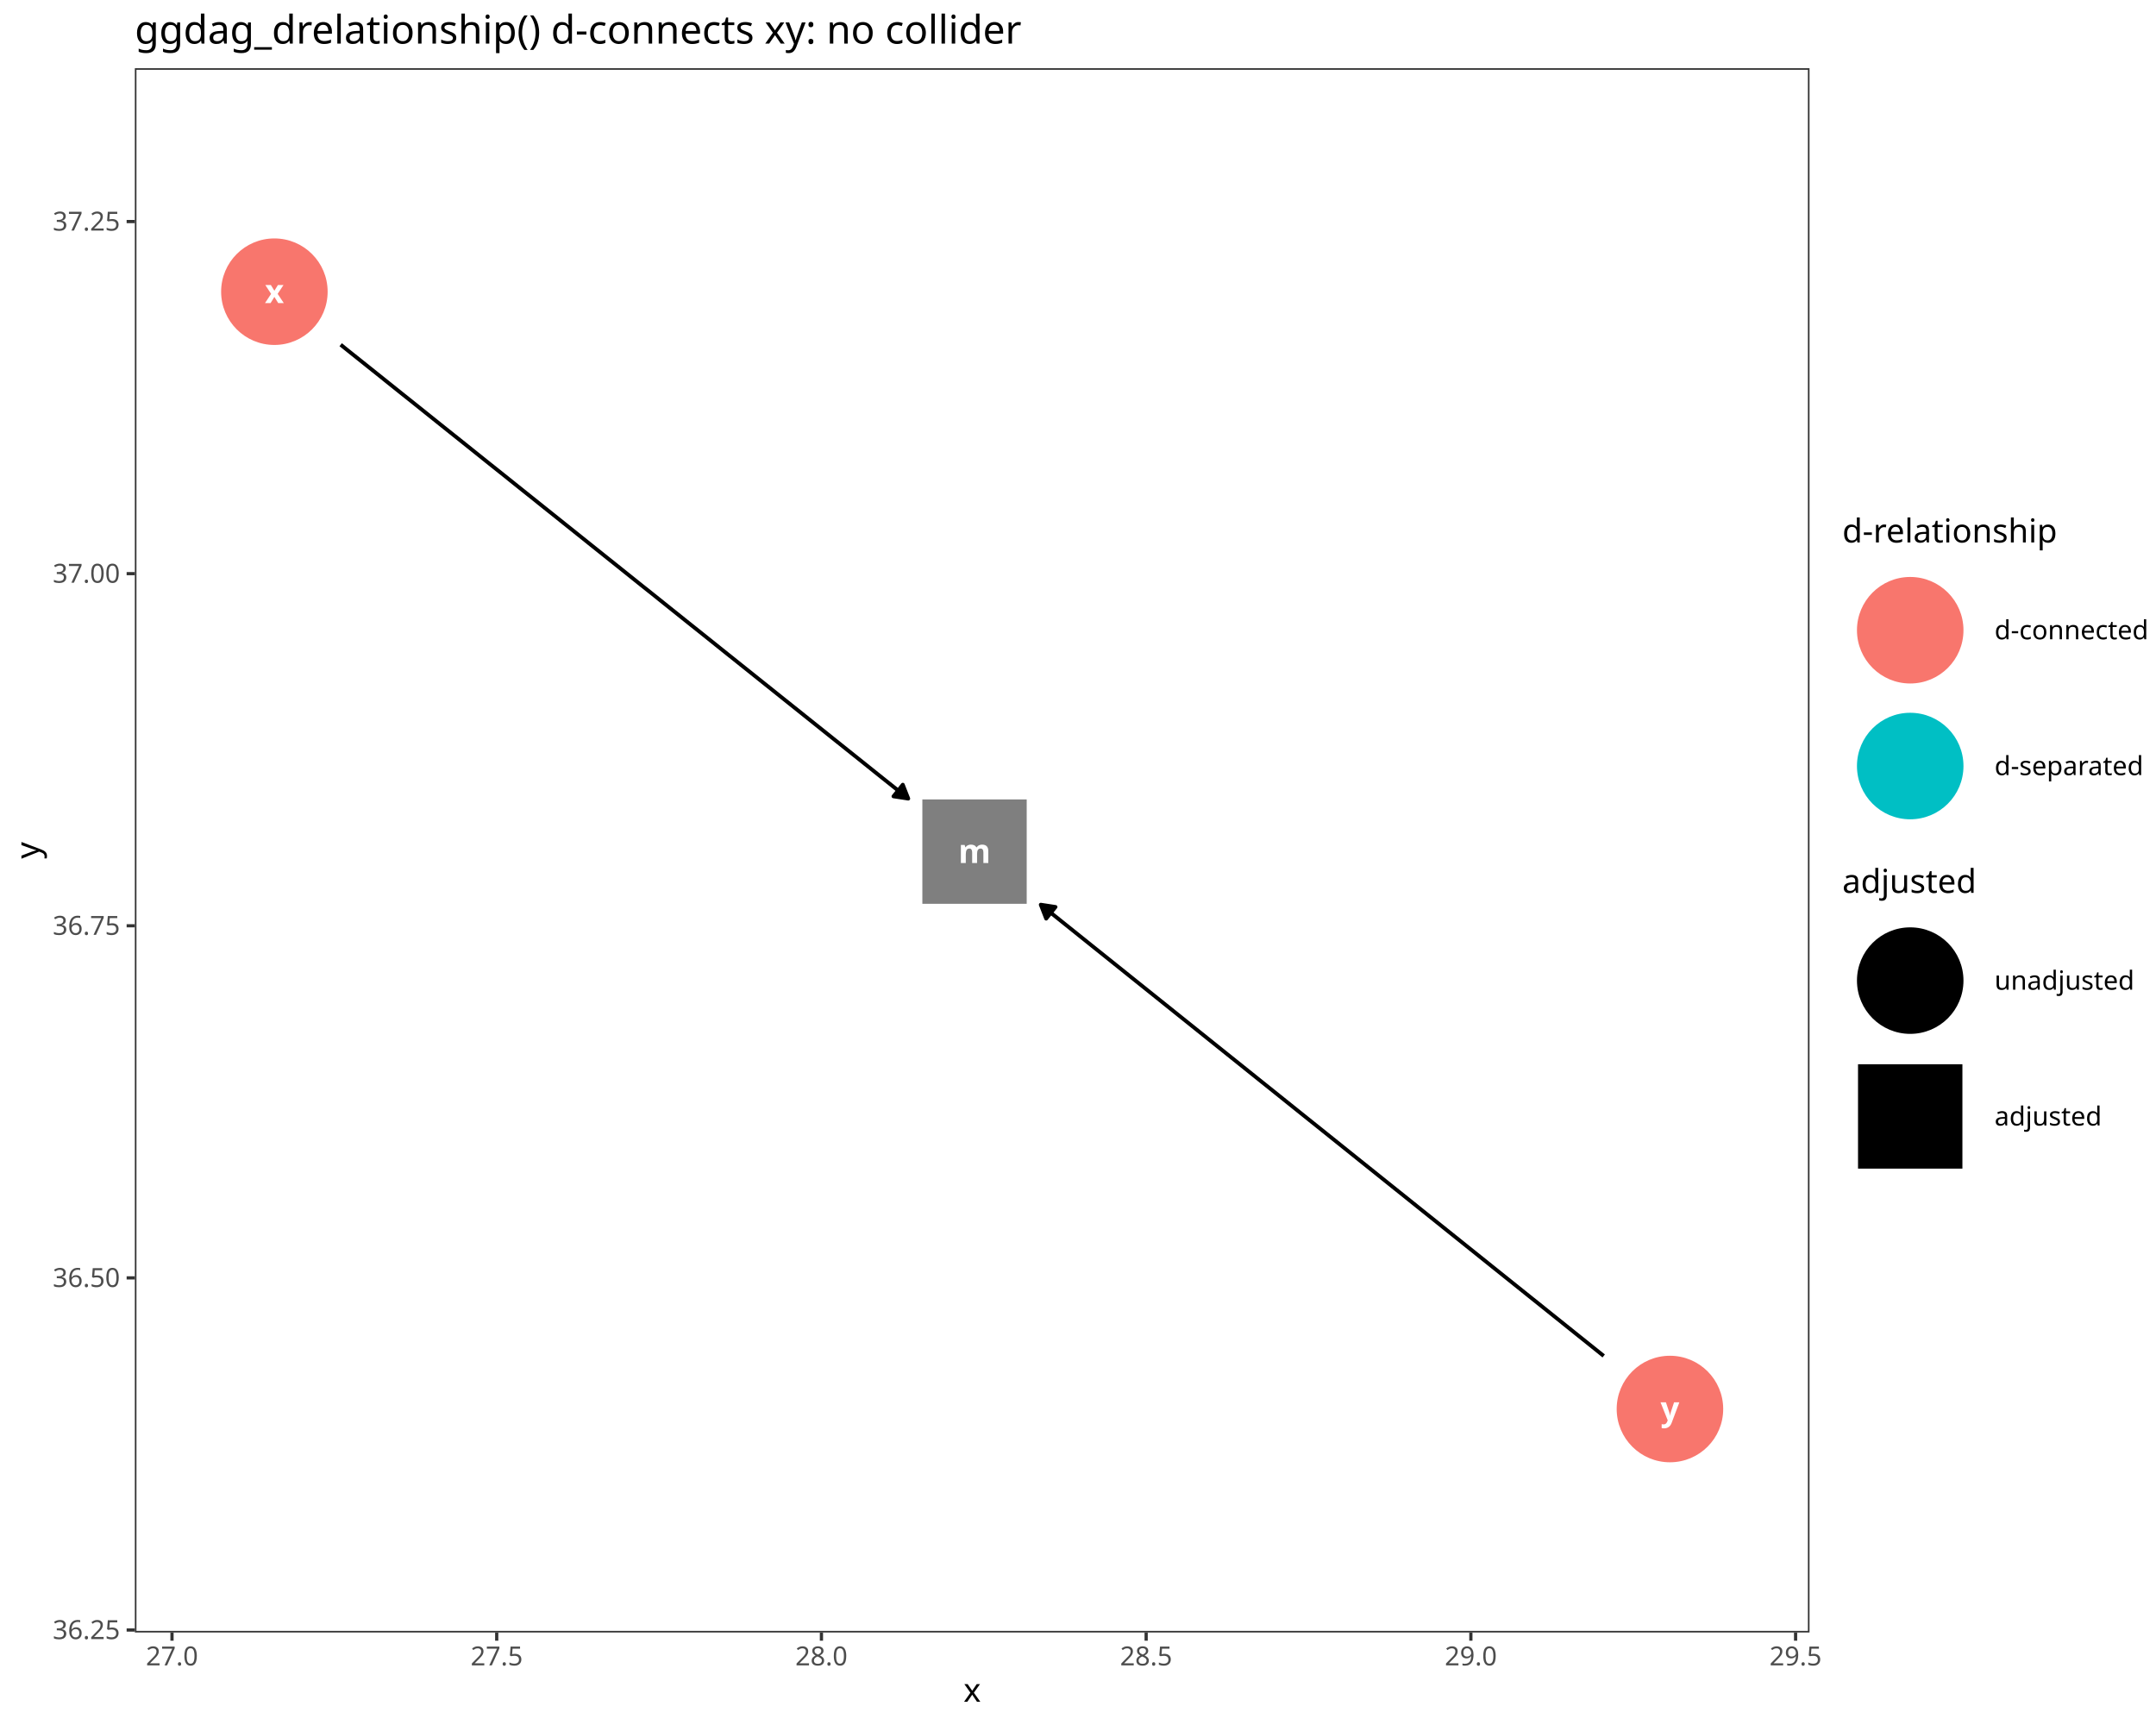
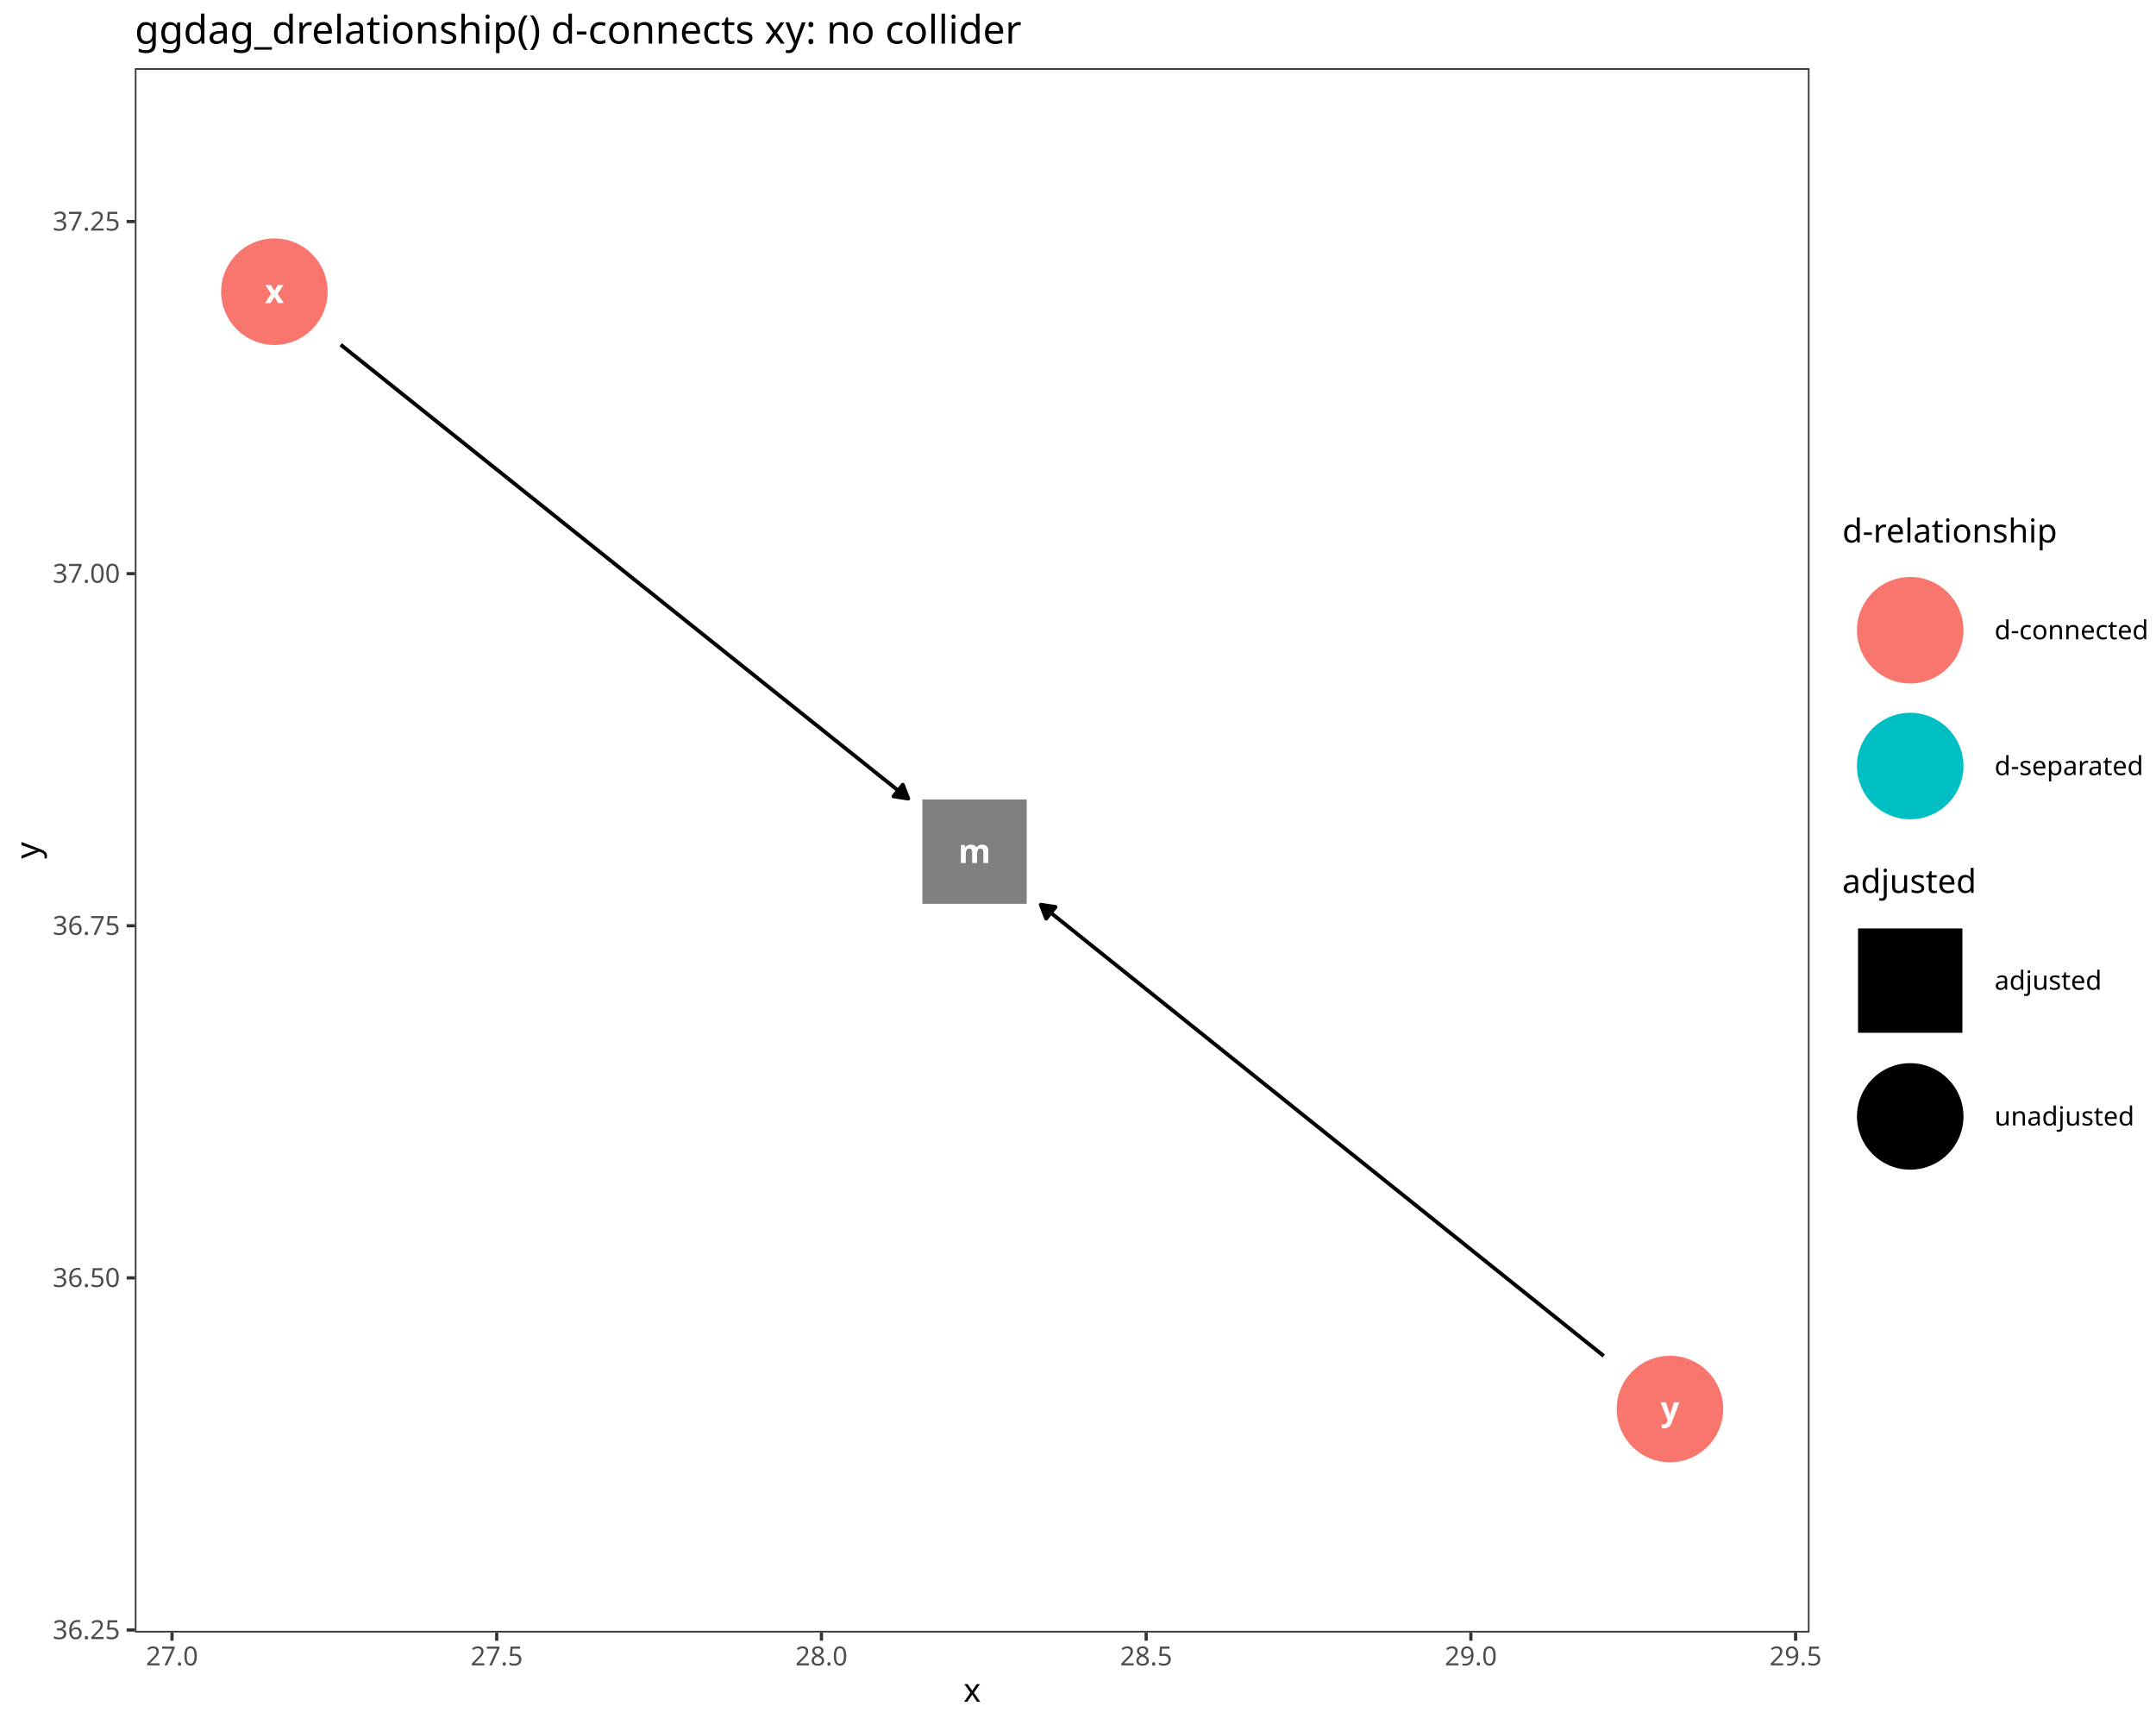
<svg xmlns="http://www.w3.org/2000/svg" class="svglite" data-engine-version="2.0" width="720.00pt" height="576.00pt" viewBox="0 0 720.00 576.00">
  <defs>
    <style type="text/css">
    .svglite line, .svglite polyline, .svglite polygon, .svglite path, .svglite rect, .svglite circle {
      fill: none;
      stroke: #000000;
      stroke-linecap: round;
      stroke-linejoin: round;
      stroke-miterlimit: 10.00;
    }
  </style>
  </defs>
  <rect width="100%" height="100%" style="stroke: none; fill: #FFFFFF;" />
  <defs>
    <clipPath id="cpMC4wMHw3MjAuMDB8MC4wMHw1NzYuMDA=">
      <rect x="0.00" y="0.00" width="720.00" height="576.00" />
    </clipPath>
  </defs>
  <g clip-path="url(#cpMC4wMHw3MjAuMDB8MC4wMHw1NzYuMDA=)">
    <rect x="0.00" y="0.00" width="720.00" height="576.00" style="stroke-width: 1.07; stroke: #FFFFFF; fill: #FFFFFF;" />
  </g>
  <defs>
    <clipPath id="cpNDUuMDN8NjA0LjI4fDIyLjc4fDU0NS4xMQ==">
      <rect x="45.03" y="22.78" width="559.26" height="522.33" />
    </clipPath>
  </defs>
  <g clip-path="url(#cpNDUuMDN8NjA0LjI4fDIyLjc4fDU0NS4xMQ==)">
    <rect x="45.03" y="22.78" width="559.26" height="522.33" style="stroke-width: 1.07; stroke: none; fill: #FFFFFF;" />
    <polyline points="113.77,115.10 115.25,116.29 117.61,118.18 119.97,120.06 122.33,121.95 124.70,123.84 127.06,125.73 129.42,127.62 131.78,129.51 134.14,131.40 136.51,133.28 138.87,135.17 141.23,137.06 143.59,138.95 145.95,140.84 148.31,142.73 150.68,144.62 153.04,146.50 155.40,148.39 157.76,150.28 160.12,152.17 162.48,154.06 164.85,155.95 167.21,157.83 169.57,159.72 171.93,161.61 174.29,163.50 176.66,165.39 179.02,167.28 181.38,169.17 183.74,171.05 186.10,172.94 188.46,174.83 190.83,176.72 193.19,178.61 195.55,180.50 197.91,182.39 200.27,184.27 202.63,186.16 205.00,188.05 207.36,189.94 209.72,191.83 212.08,193.72 214.44,195.61 216.81,197.49 219.17,199.38 221.53,201.27 223.89,203.16 226.25,205.05 228.61,206.94 230.98,208.83 233.34,210.71 235.70,212.60 238.06,214.49 240.42,216.38 242.78,218.27 245.15,220.16 247.51,222.05 249.87,223.93 252.23,225.82 254.59,227.71 256.96,229.60 259.32,231.49 261.68,233.38 264.04,235.26 266.40,237.15 268.76,239.04 271.13,240.93 273.49,242.82 275.85,244.71 278.21,246.60 280.57,248.48 282.93,250.37 285.30,252.26 287.66,254.15 290.02,256.04 292.38,257.93 294.74,259.82 297.11,261.70 299.47,263.59 301.83,265.48 303.31,266.66 " style="stroke-width: 1.28; stroke-linecap: butt;" />
    <polygon points="298.38,265.91 303.31,266.66 301.49,262.02 " style="stroke-width: 1.28; stroke-linecap: butt; fill: #000000;" />
    <polyline points="535.56,452.77 534.22,451.69 531.88,449.81 529.53,447.93 527.18,446.05 524.84,444.17 522.49,442.29 520.15,440.41 517.80,438.53 515.46,436.65 513.11,434.77 510.76,432.89 508.42,431.01 506.07,429.13 503.73,427.25 501.38,425.37 499.03,423.49 496.69,421.61 494.34,419.73 492.00,417.85 489.65,415.97 487.31,414.09 484.96,412.21 482.61,410.33 480.27,408.45 477.92,406.57 475.58,404.69 473.23,402.81 470.89,400.93 468.54,399.05 466.19,397.17 463.85,395.29 461.50,393.41 459.16,391.53 456.81,389.65 454.46,387.77 452.12,385.89 449.77,384.01 447.43,382.13 445.08,380.25 442.74,378.37 440.39,376.49 438.04,374.61 435.70,372.73 433.35,370.85 431.01,368.97 428.66,367.09 426.32,365.21 423.97,363.33 421.62,361.45 419.28,359.57 416.93,357.69 414.59,355.81 412.24,353.93 409.89,352.05 407.55,350.17 405.20,348.29 402.86,346.41 400.51,344.53 398.17,342.65 395.82,340.77 393.47,338.89 391.13,337.01 388.78,335.13 386.44,333.25 384.09,331.37 381.75,329.49 379.40,327.61 377.05,325.73 374.71,323.85 372.36,321.97 370.02,320.09 367.67,318.21 365.32,316.33 362.98,314.45 360.63,312.57 358.29,310.69 355.94,308.81 353.60,306.93 351.25,305.05 348.90,303.17 347.57,302.09 " style="stroke-width: 1.28; stroke-linecap: butt;" />
    <polygon points="352.49,302.85 347.57,302.09 349.37,306.74 " style="stroke-width: 1.28; stroke-linecap: butt; fill: #000000;" />
    <circle cx="91.63" cy="97.40" r="17.43" style="stroke-width: 0.71; stroke: #F8766D; fill: #F8766D;" />
    <circle cx="557.68" cy="470.49" r="17.43" style="stroke-width: 0.71; stroke: #F8766D; fill: #F8766D;" />
    <polygon points="308.02,301.79 342.87,301.79 342.87,266.94 308.02,266.94 " style="stroke-width: 0.71; stroke: none; fill: #7F7F7F;" />
    <text x="91.63" y="101.20" text-anchor="middle" style="font-size: 11.04px; font-weight: bold; fill: #FFFFFF; font-family: sans;" textLength="5.52px" lengthAdjust="spacingAndGlyphs">x</text>
    <text x="557.68" y="474.29" text-anchor="middle" style="font-size: 11.04px; font-weight: bold; fill: #FFFFFF; font-family: sans;" textLength="5.52px" lengthAdjust="spacingAndGlyphs">y</text>
    <text x="325.45" y="288.17" text-anchor="middle" style="font-size: 11.04px; font-weight: bold; fill: #FFFFFF; font-family: sans;" textLength="9.20px" lengthAdjust="spacingAndGlyphs">m</text>
    <rect x="45.03" y="22.78" width="559.26" height="522.33" style="stroke-width: 1.07; stroke: #333333;" />
  </g>
  <g clip-path="url(#cpMC4wMHw3MjAuMDB8MC4wMHw1NzYuMDA=)">
    <text x="40.10" y="547.31" text-anchor="end" style="font-size: 8.80px; fill: #4D4D4D; font-family: sans;" textLength="22.02px" lengthAdjust="spacingAndGlyphs">36.25</text>
    <text x="40.10" y="429.73" text-anchor="end" style="font-size: 8.80px; fill: #4D4D4D; font-family: sans;" textLength="22.02px" lengthAdjust="spacingAndGlyphs">36.50</text>
    <text x="40.10" y="312.15" text-anchor="end" style="font-size: 8.80px; fill: #4D4D4D; font-family: sans;" textLength="22.02px" lengthAdjust="spacingAndGlyphs">36.75</text>
    <text x="40.10" y="194.58" text-anchor="end" style="font-size: 8.80px; fill: #4D4D4D; font-family: sans;" textLength="22.02px" lengthAdjust="spacingAndGlyphs">37.00</text>
    <text x="40.10" y="77.00" text-anchor="end" style="font-size: 8.80px; fill: #4D4D4D; font-family: sans;" textLength="22.02px" lengthAdjust="spacingAndGlyphs">37.25</text>
    <polyline points="42.29,544.28 45.03,544.28 " style="stroke-width: 1.07; stroke: #333333; stroke-linecap: butt;" />
    <polyline points="42.29,426.70 45.03,426.70 " style="stroke-width: 1.07; stroke: #333333; stroke-linecap: butt;" />
    <polyline points="42.29,309.13 45.03,309.13 " style="stroke-width: 1.07; stroke: #333333; stroke-linecap: butt;" />
    <polyline points="42.29,191.55 45.03,191.55 " style="stroke-width: 1.07; stroke: #333333; stroke-linecap: butt;" />
    <polyline points="42.29,73.98 45.03,73.98 " style="stroke-width: 1.07; stroke: #333333; stroke-linecap: butt;" />
    <polyline points="57.44,547.85 57.44,545.11 " style="stroke-width: 1.07; stroke: #333333; stroke-linecap: butt;" />
    <polyline points="165.88,547.85 165.88,545.11 " style="stroke-width: 1.07; stroke: #333333; stroke-linecap: butt;" />
    <polyline points="274.32,547.85 274.32,545.11 " style="stroke-width: 1.07; stroke: #333333; stroke-linecap: butt;" />
    <polyline points="382.76,547.85 382.76,545.11 " style="stroke-width: 1.07; stroke: #333333; stroke-linecap: butt;" />
    <polyline points="491.20,547.85 491.20,545.11 " style="stroke-width: 1.07; stroke: #333333; stroke-linecap: butt;" />
    <polyline points="599.64,547.85 599.64,545.11 " style="stroke-width: 1.07; stroke: #333333; stroke-linecap: butt;" />
    <text x="57.44" y="556.10" text-anchor="middle" style="font-size: 8.80px; fill: #4D4D4D; font-family: sans;" textLength="17.13px" lengthAdjust="spacingAndGlyphs">27.0</text>
    <text x="165.88" y="556.10" text-anchor="middle" style="font-size: 8.80px; fill: #4D4D4D; font-family: sans;" textLength="17.13px" lengthAdjust="spacingAndGlyphs">27.5</text>
    <text x="274.32" y="556.10" text-anchor="middle" style="font-size: 8.80px; fill: #4D4D4D; font-family: sans;" textLength="17.13px" lengthAdjust="spacingAndGlyphs">28.0</text>
    <text x="382.76" y="556.10" text-anchor="middle" style="font-size: 8.80px; fill: #4D4D4D; font-family: sans;" textLength="17.13px" lengthAdjust="spacingAndGlyphs">28.5</text>
    <text x="491.20" y="556.10" text-anchor="middle" style="font-size: 8.80px; fill: #4D4D4D; font-family: sans;" textLength="17.13px" lengthAdjust="spacingAndGlyphs">29.0</text>
    <text x="599.64" y="556.10" text-anchor="middle" style="font-size: 8.80px; fill: #4D4D4D; font-family: sans;" textLength="17.13px" lengthAdjust="spacingAndGlyphs">29.5</text>
    <text x="324.66" y="568.24" text-anchor="middle" style="font-size: 11.00px; font-family: sans;" textLength="5.50px" lengthAdjust="spacingAndGlyphs">x</text>
    <text transform="translate(13.05,283.95) rotate(-90)" text-anchor="middle" style="font-size: 11.00px; font-family: sans;" textLength="5.50px" lengthAdjust="spacingAndGlyphs">y</text>
    <rect x="615.24" y="172.43" width="99.28" height="106.04" style="stroke-width: 1.07; stroke: none; fill: #FFFFFF;" />
    <text x="615.24" y="181.14" style="font-size: 11.00px; font-family: sans;" textLength="66.04px" lengthAdjust="spacingAndGlyphs">d-relationship</text>
    <rect x="615.24" y="187.76" width="45.35" height="45.35" style="stroke-width: 1.07; stroke: none; fill: #FFFFFF;" />
    <circle cx="637.92" cy="210.44" r="17.43" style="stroke-width: 0.71; stroke: #F8766D; fill: #F8766D;" />
    <rect x="615.24" y="233.11" width="45.35" height="45.35" style="stroke-width: 1.07; stroke: none; fill: #FFFFFF;" />
    <circle cx="637.92" cy="255.79" r="17.43" style="stroke-width: 0.71; stroke: #00BFC4; fill: #00BFC4;" />
    <text x="666.08" y="213.47" style="font-size: 8.80px; font-family: sans;" textLength="48.44px" lengthAdjust="spacingAndGlyphs">d-connected</text>
    <text x="666.08" y="258.82" style="font-size: 8.80px; font-family: sans;" textLength="46.97px" lengthAdjust="spacingAndGlyphs">d-separated</text>
    <rect x="615.24" y="289.43" width="93.90" height="106.04" style="stroke-width: 1.07; stroke: none; fill: #FFFFFF;" />
    <text x="615.24" y="298.14" style="font-size: 11.00px; font-family: sans;" textLength="41.59px" lengthAdjust="spacingAndGlyphs">adjusted</text>
    <rect x="615.24" y="304.76" width="45.35" height="45.35" style="stroke-width: 1.07; stroke: none; fill: #FFFFFF;" />
-     <circle cx="637.92" cy="327.44" r="17.43" style="stroke-width: 0.71; fill: #000000;" />
+     <polygon points="620.49,344.86 655.35,344.86 655.35,310.01 620.49,310.01 " style="stroke-width: 0.71; stroke: none; fill: #000000;" />
    <rect x="615.24" y="350.12" width="45.35" height="45.35" style="stroke-width: 1.07; stroke: none; fill: #FFFFFF;" />
-     <polygon points="620.49,390.22 655.35,390.22 655.35,355.37 620.49,355.37 " style="stroke-width: 0.71; stroke: none; fill: #000000;" />
-     <text x="666.08" y="330.47" style="font-size: 8.80px; font-family: sans;" textLength="43.06px" lengthAdjust="spacingAndGlyphs">unadjusted</text>
-     <text x="666.08" y="375.82" style="font-size: 8.80px; font-family: sans;" textLength="33.27px" lengthAdjust="spacingAndGlyphs">adjusted</text>
+     <circle cx="637.92" cy="372.79" r="17.43" style="stroke-width: 0.71; fill: #000000;" />
+     <text x="666.08" y="330.47" style="font-size: 8.80px; font-family: sans;" textLength="33.27px" lengthAdjust="spacingAndGlyphs">adjusted</text>
+     <text x="666.08" y="375.82" style="font-size: 8.80px; font-family: sans;" textLength="43.06px" lengthAdjust="spacingAndGlyphs">unadjusted</text>
    <text x="45.03" y="14.56" style="font-size: 13.20px; font-family: sans;" textLength="280.33px" lengthAdjust="spacingAndGlyphs">ggdag_drelationship() d-connects xy: no collider</text>
  </g>
</svg>
